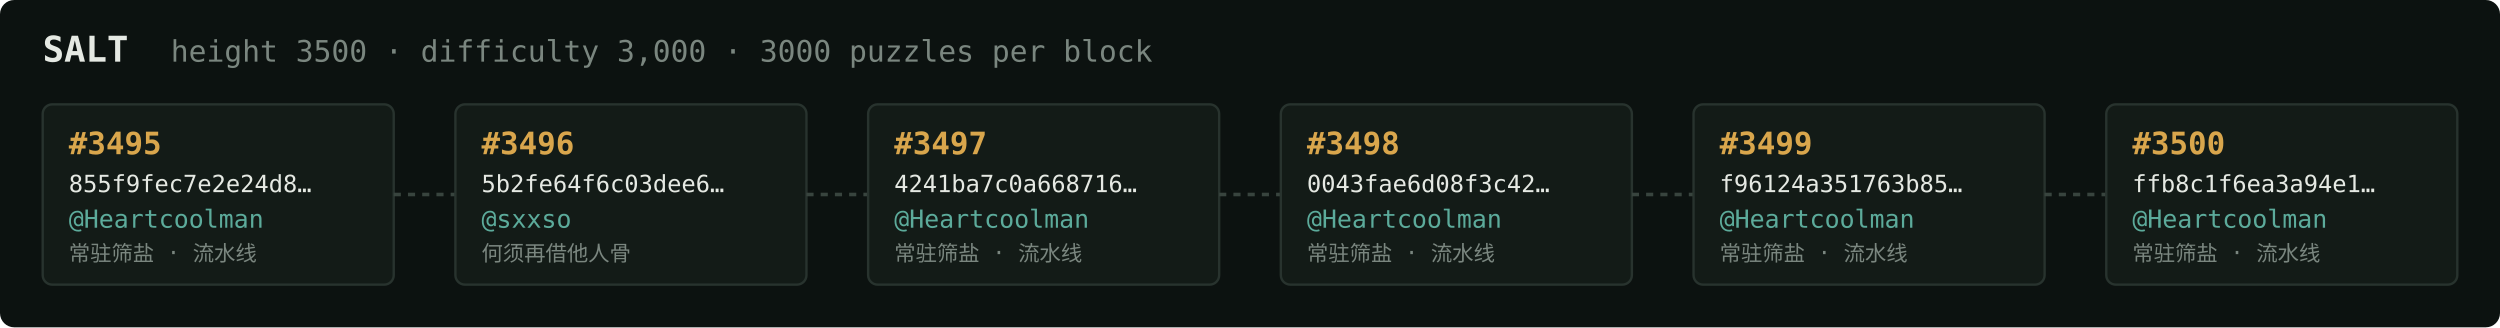
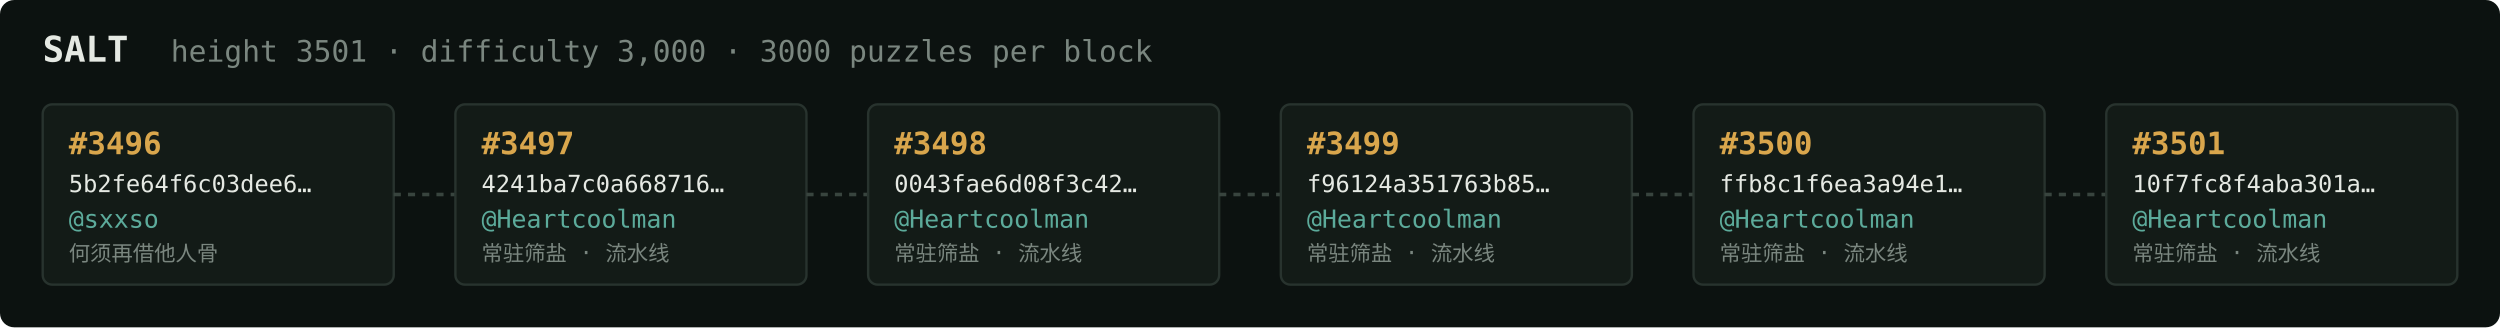
<svg xmlns="http://www.w3.org/2000/svg" width="1054" height="138" viewBox="0 0 1054 138" font-family="ui-monospace,SFMono-Regular,Menlo,monospace">
  <rect fill="#0c1210" width="1054" height="138" rx="6" />
  <text x="18" y="26" fill="#e5e9e3" font-size="15" font-weight="700">SALT</text>
-   <text x="72" y="26" fill="#7a867f" font-size="12.5">height 3500 · difficulty 3,000 · 3000 puzzles per block</text>
+   <text x="72" y="26" fill="#7a867f" font-size="12.5">height 3501 · difficulty 3,000 · 3000 puzzles per block</text>
  <rect x="18" y="44" width="148" height="76" rx="4" fill="#131b17" stroke="#28332e" stroke-width="1" />
-   <text x="29" y="65" fill="#d9a64c" font-size="13" font-weight="700">#3495</text>
-   <text x="29" y="81" fill="#e5e9e3" font-size="10">855f9fec7e2e24d8…</text>
-   <text x="29" y="96" fill="#5cab9b" font-size="10.5">@Heartcoolman</text>
-   <text x="29" y="110" fill="#7a867f" font-size="9">常驻筛盐 · 流水线</text>
+   <text x="29" y="65" fill="#d9a64c" font-size="13" font-weight="700">#3496</text>
+   <text x="29" y="81" fill="#e5e9e3" font-size="10">5b2fe64f6c03dee6…</text>
+   <text x="29" y="96" fill="#5cab9b" font-size="10.5">@sxxso</text>
+   <text x="29" y="110" fill="#7a867f" font-size="9">何须再借他人骨</text>
  <line x1="166" y1="82.0" x2="192" y2="82.0" stroke="#38443e" stroke-width="1.5" stroke-dasharray="3 3" />
  <rect x="192" y="44" width="148" height="76" rx="4" fill="#131b17" stroke="#28332e" stroke-width="1" />
-   <text x="203" y="65" fill="#d9a64c" font-size="13" font-weight="700">#3496</text>
-   <text x="203" y="81" fill="#e5e9e3" font-size="10">5b2fe64f6c03dee6…</text>
-   <text x="203" y="96" fill="#5cab9b" font-size="10.5">@sxxso</text>
-   <text x="203" y="110" fill="#7a867f" font-size="9">何须再借他人骨</text>
+   <text x="203" y="65" fill="#d9a64c" font-size="13" font-weight="700">#3497</text>
+   <text x="203" y="81" fill="#e5e9e3" font-size="10">4241ba7c0a668716…</text>
+   <text x="203" y="96" fill="#5cab9b" font-size="10.5">@Heartcoolman</text>
+   <text x="203" y="110" fill="#7a867f" font-size="9">常驻筛盐 · 流水线</text>
  <line x1="340" y1="82.0" x2="366" y2="82.0" stroke="#38443e" stroke-width="1.5" stroke-dasharray="3 3" />
  <rect x="366" y="44" width="148" height="76" rx="4" fill="#131b17" stroke="#28332e" stroke-width="1" />
-   <text x="377" y="65" fill="#d9a64c" font-size="13" font-weight="700">#3497</text>
-   <text x="377" y="81" fill="#e5e9e3" font-size="10">4241ba7c0a668716…</text>
+   <text x="377" y="65" fill="#d9a64c" font-size="13" font-weight="700">#3498</text>
+   <text x="377" y="81" fill="#e5e9e3" font-size="10">0043fae6d08f3c42…</text>
  <text x="377" y="96" fill="#5cab9b" font-size="10.5">@Heartcoolman</text>
  <text x="377" y="110" fill="#7a867f" font-size="9">常驻筛盐 · 流水线</text>
  <line x1="514" y1="82.0" x2="540" y2="82.0" stroke="#38443e" stroke-width="1.5" stroke-dasharray="3 3" />
  <rect x="540" y="44" width="148" height="76" rx="4" fill="#131b17" stroke="#28332e" stroke-width="1" />
-   <text x="551" y="65" fill="#d9a64c" font-size="13" font-weight="700">#3498</text>
-   <text x="551" y="81" fill="#e5e9e3" font-size="10">0043fae6d08f3c42…</text>
+   <text x="551" y="65" fill="#d9a64c" font-size="13" font-weight="700">#3499</text>
+   <text x="551" y="81" fill="#e5e9e3" font-size="10">f96124a351763b85…</text>
  <text x="551" y="96" fill="#5cab9b" font-size="10.5">@Heartcoolman</text>
  <text x="551" y="110" fill="#7a867f" font-size="9">常驻筛盐 · 流水线</text>
  <line x1="688" y1="82.0" x2="714" y2="82.0" stroke="#38443e" stroke-width="1.5" stroke-dasharray="3 3" />
  <rect x="714" y="44" width="148" height="76" rx="4" fill="#131b17" stroke="#28332e" stroke-width="1" />
-   <text x="725" y="65" fill="#d9a64c" font-size="13" font-weight="700">#3499</text>
-   <text x="725" y="81" fill="#e5e9e3" font-size="10">f96124a351763b85…</text>
+   <text x="725" y="65" fill="#d9a64c" font-size="13" font-weight="700">#3500</text>
+   <text x="725" y="81" fill="#e5e9e3" font-size="10">ffb8c1f6ea3a94e1…</text>
  <text x="725" y="96" fill="#5cab9b" font-size="10.5">@Heartcoolman</text>
  <text x="725" y="110" fill="#7a867f" font-size="9">常驻筛盐 · 流水线</text>
  <line x1="862" y1="82.0" x2="888" y2="82.0" stroke="#38443e" stroke-width="1.5" stroke-dasharray="3 3" />
  <rect x="888" y="44" width="148" height="76" rx="4" fill="#131b17" stroke="#28332e" stroke-width="1" />
-   <text x="899" y="65" fill="#d9a64c" font-size="13" font-weight="700">#3500</text>
-   <text x="899" y="81" fill="#e5e9e3" font-size="10">ffb8c1f6ea3a94e1…</text>
+   <text x="899" y="65" fill="#d9a64c" font-size="13" font-weight="700">#3501</text>
+   <text x="899" y="81" fill="#e5e9e3" font-size="10">10f7fc8f4aba301a…</text>
  <text x="899" y="96" fill="#5cab9b" font-size="10.5">@Heartcoolman</text>
  <text x="899" y="110" fill="#7a867f" font-size="9">常驻筛盐 · 流水线</text>
</svg>
